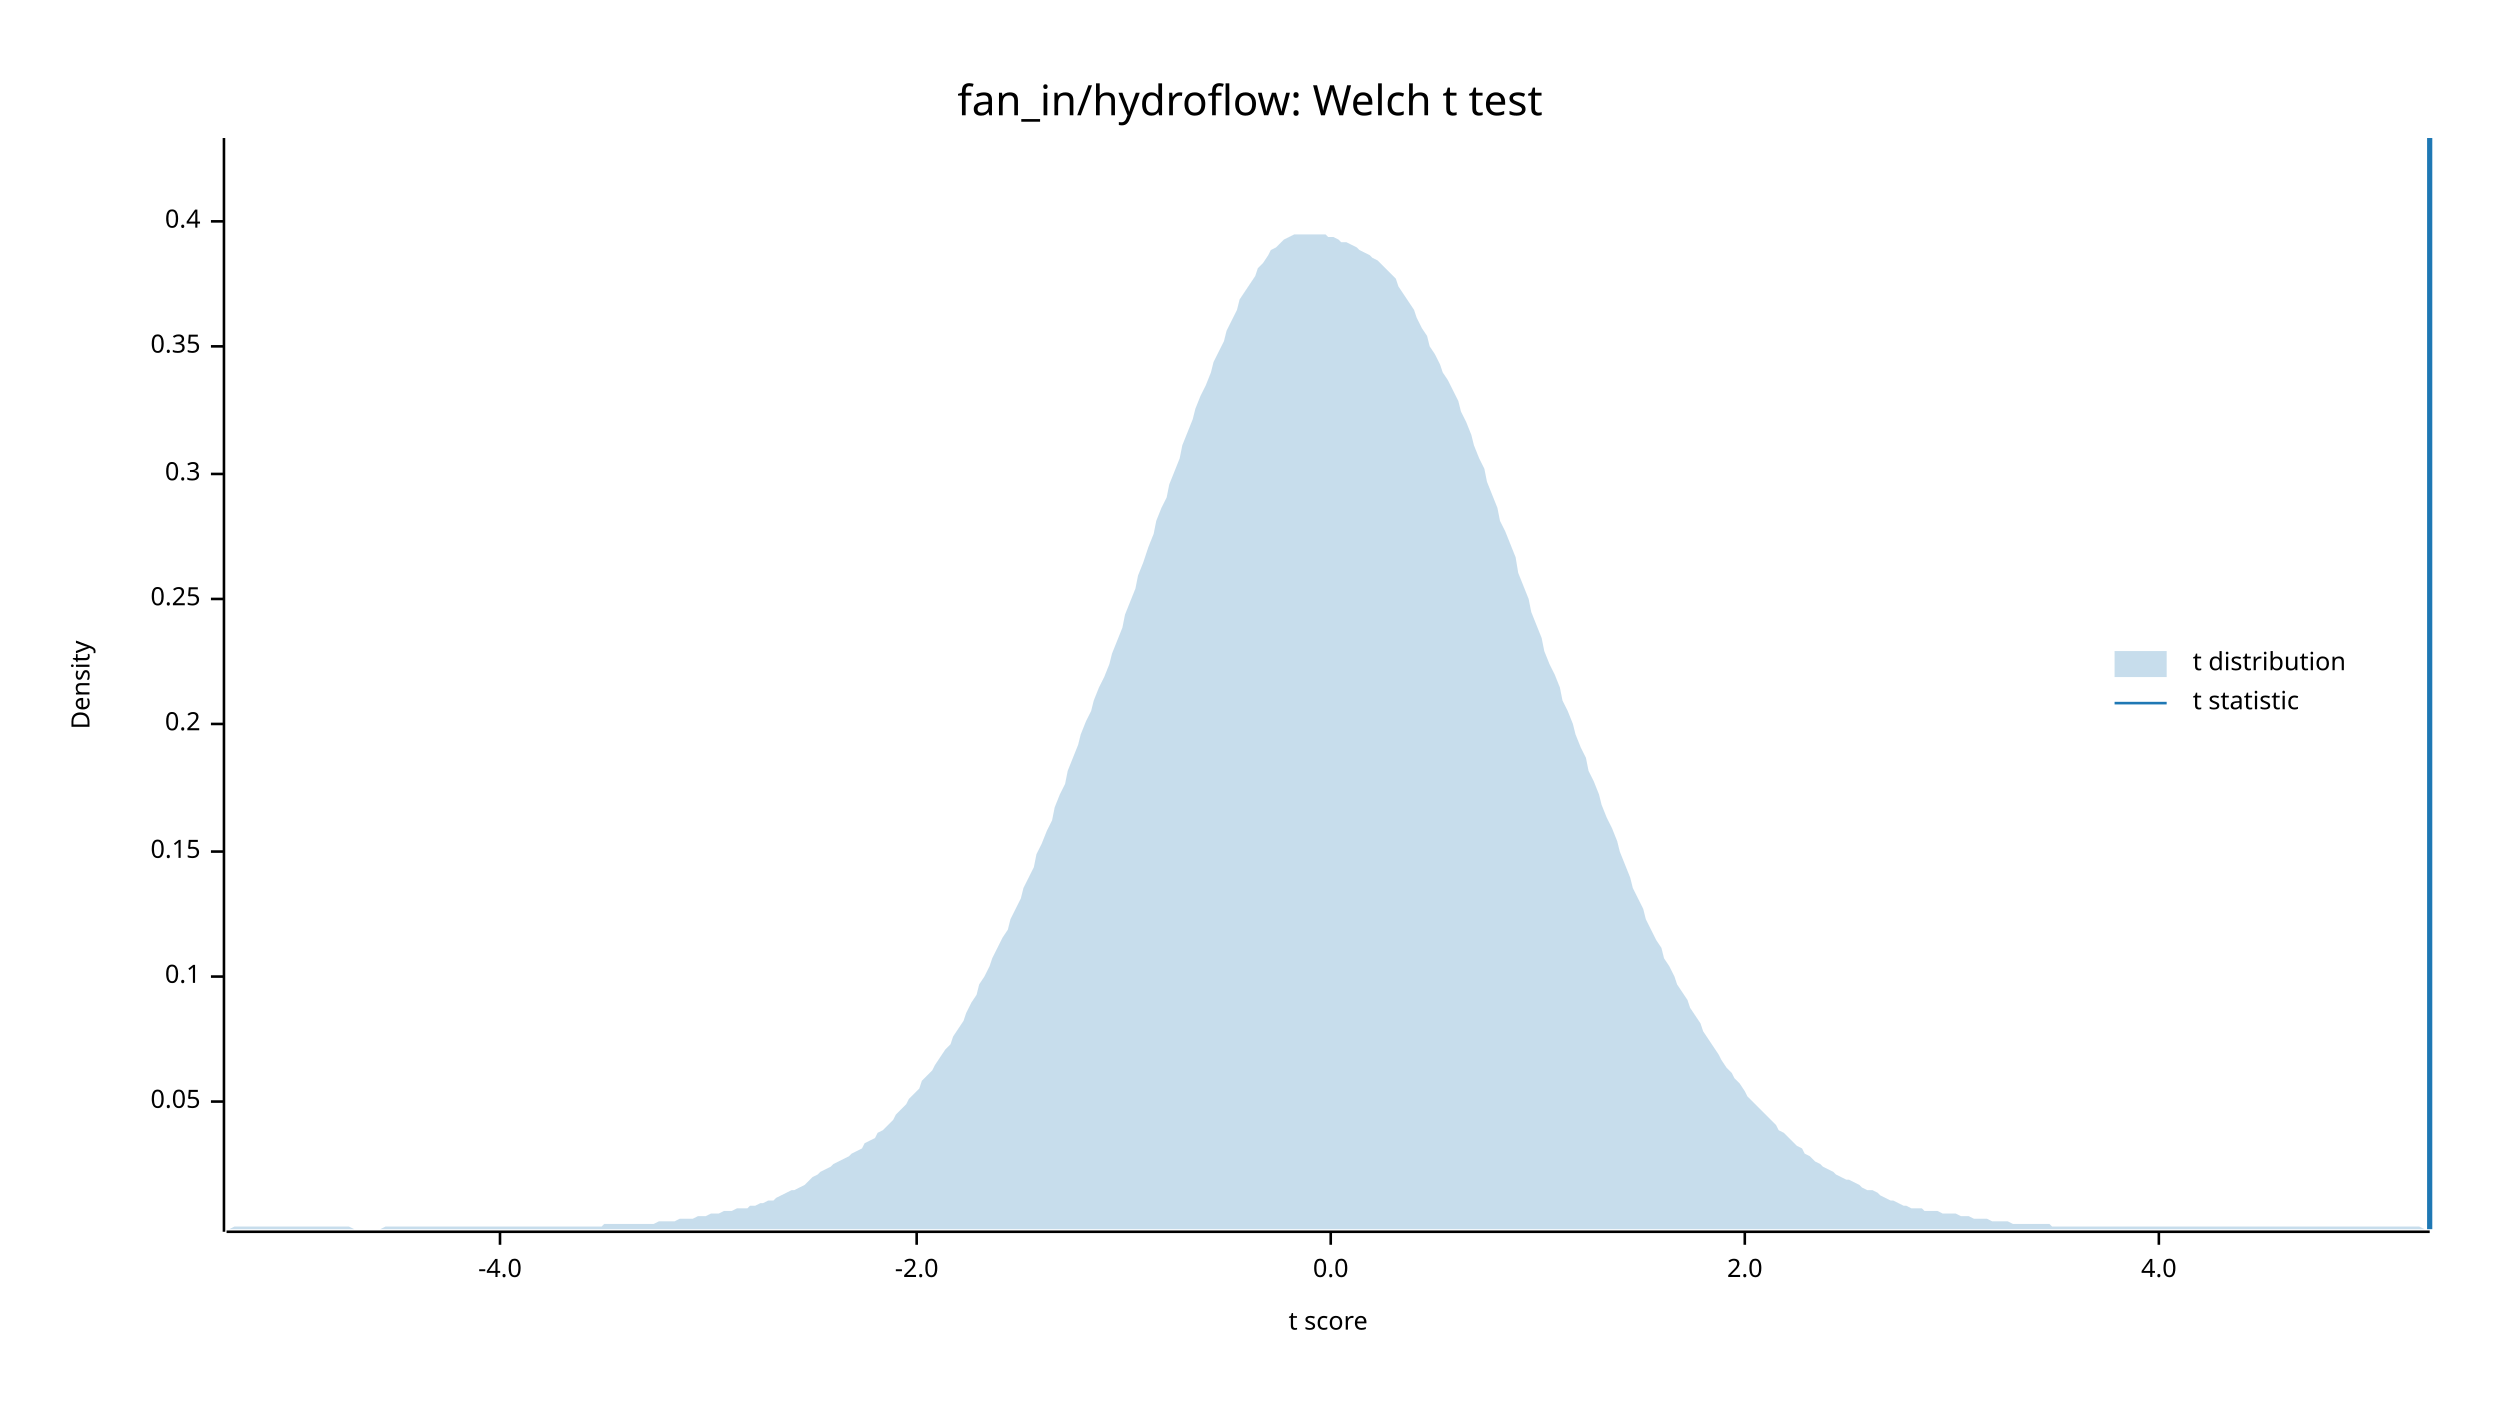
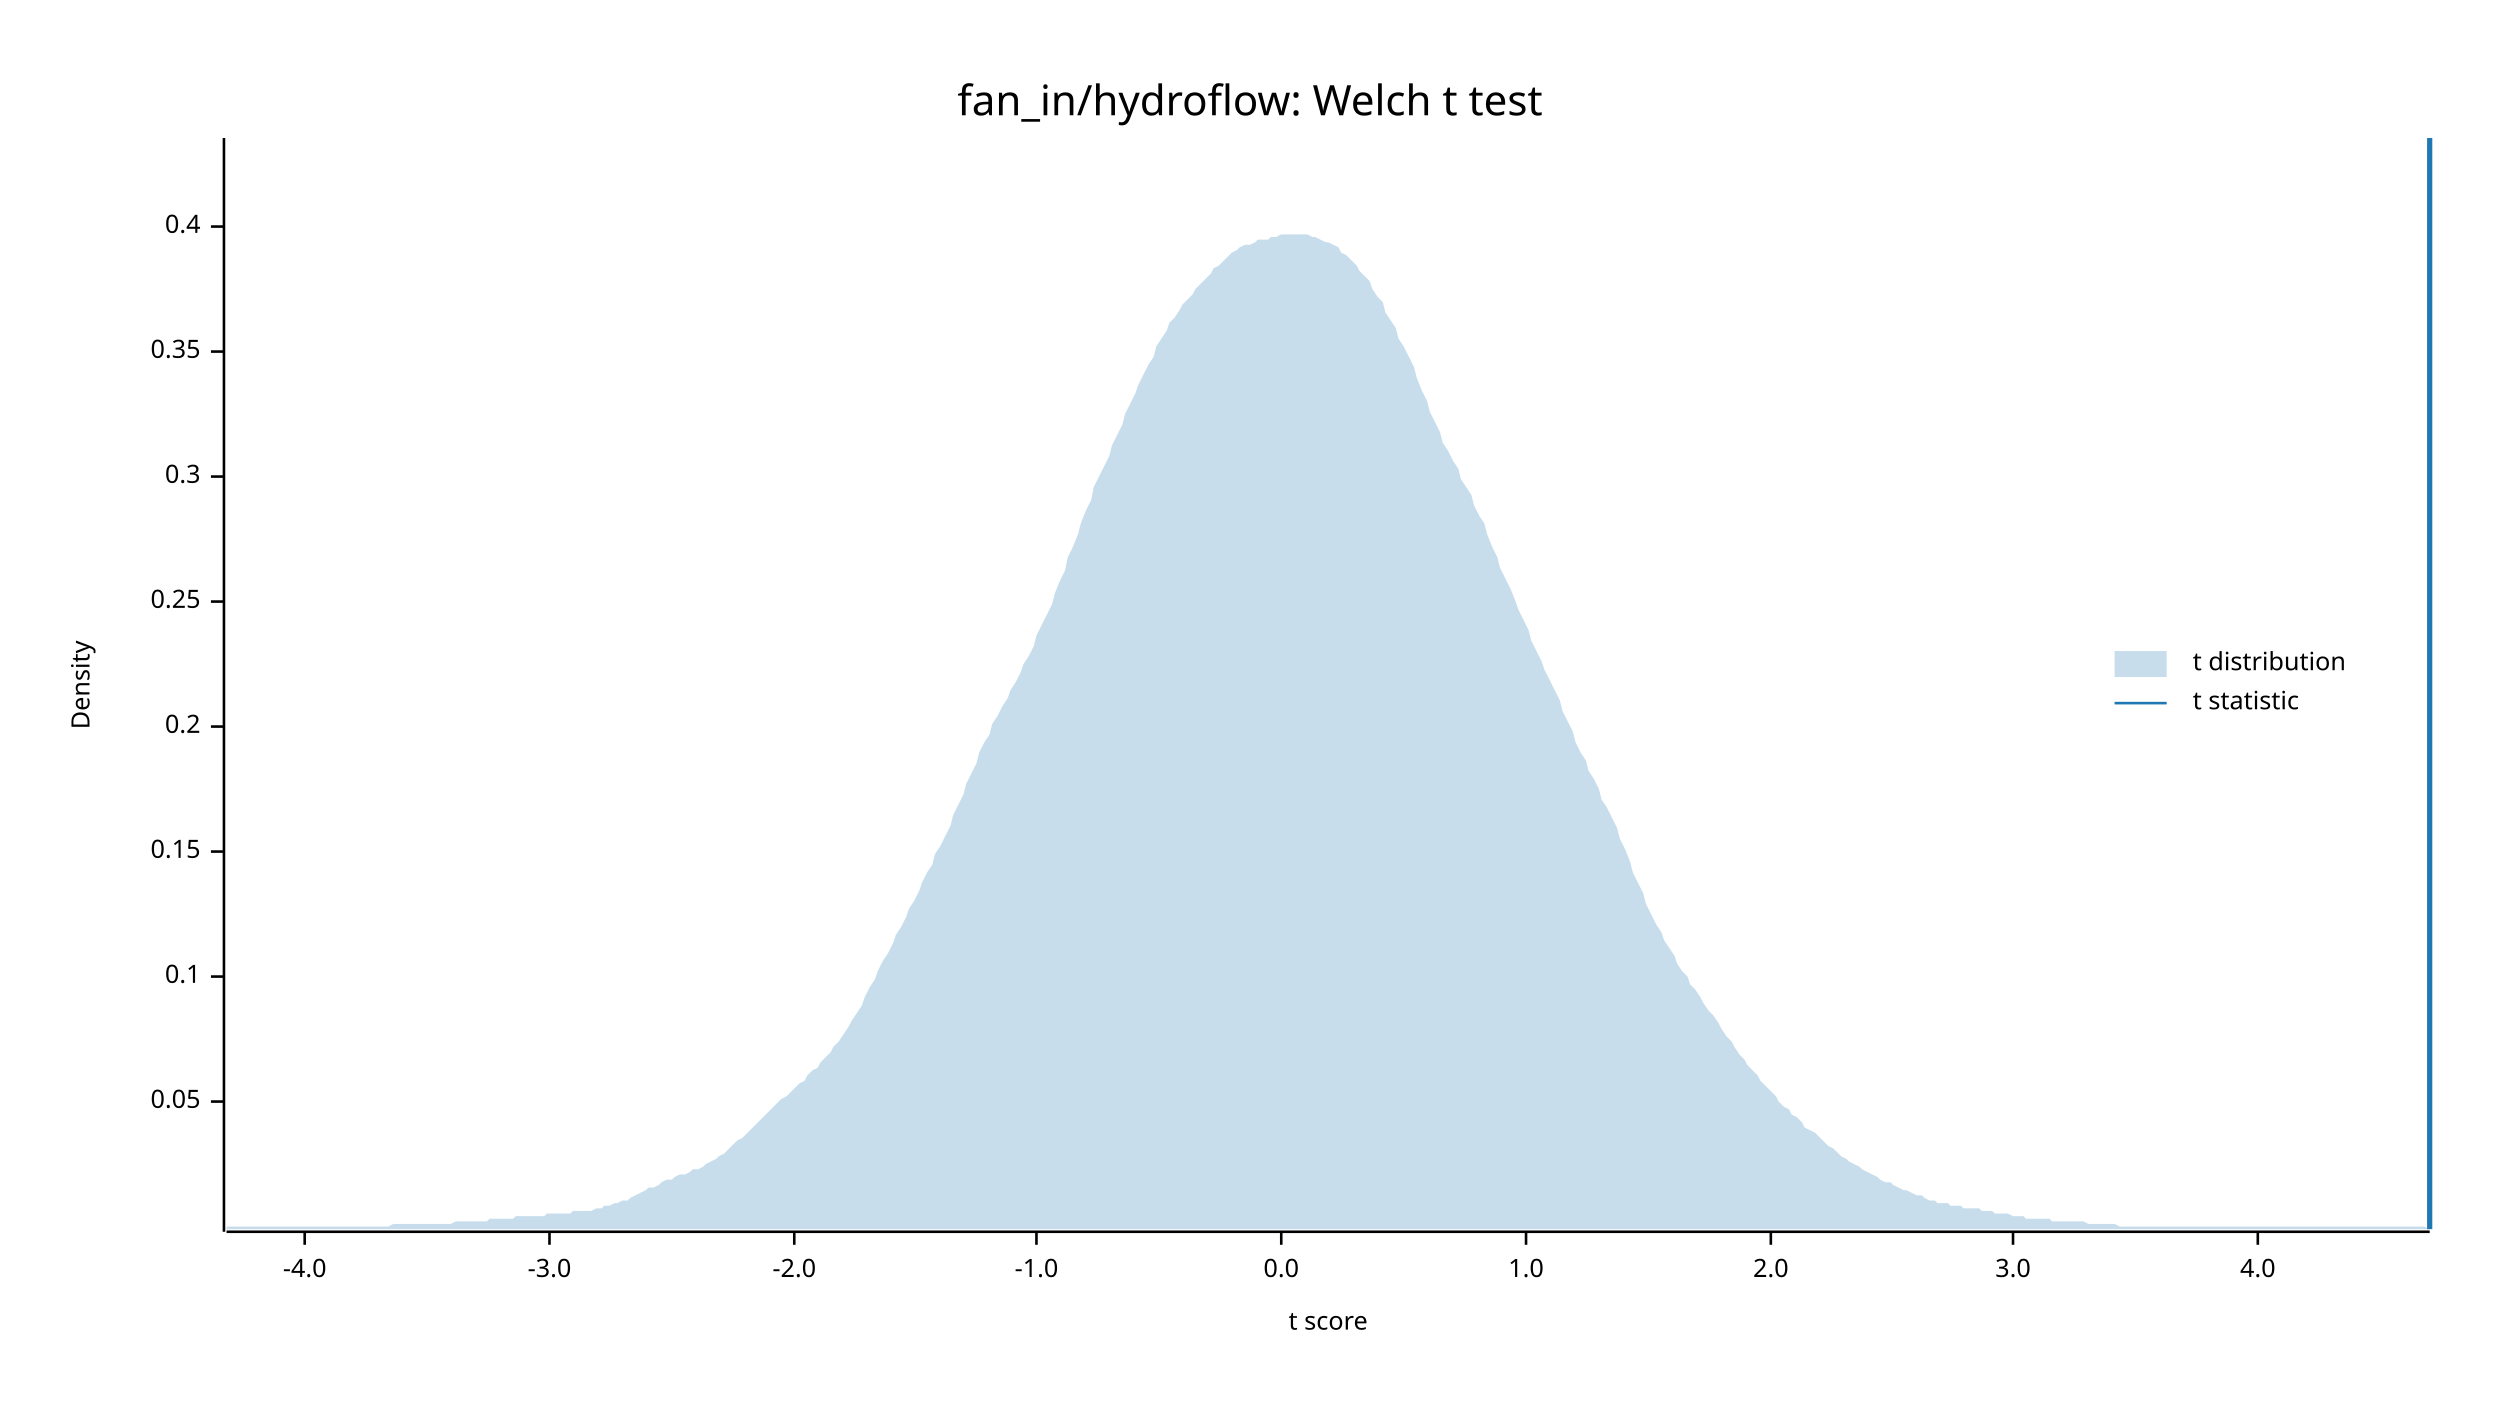
<svg xmlns="http://www.w3.org/2000/svg" width="960" height="540" viewBox="0 0 960 540">
  <text x="480" y="32" dy="0.76em" text-anchor="middle" font-family="sans-serif" font-size="16.129" opacity="1" fill="#000000">
fan_in/hydroflow: Welch t test
</text>
  <text x="27" y="263" dy="0.76em" text-anchor="middle" font-family="sans-serif" font-size="9.677" opacity="1" fill="#000000" transform="rotate(270, 27, 263)">
Density
</text>
  <text x="510" y="513" dy="-0.5ex" text-anchor="middle" font-family="sans-serif" font-size="9.677" opacity="1" fill="#000000">
t score
</text>
  <polyline fill="none" opacity="1" stroke="#000000" stroke-width="1" points="86,53 86,473 " />
  <text x="77" y="423" dy="0.5ex" text-anchor="end" font-family="sans-serif" font-size="9.677" opacity="1" fill="#000000">
0.05
</text>
  <polyline fill="none" opacity="1" stroke="#000000" stroke-width="1" points="81,423 86,423 " />
  <text x="77" y="375" dy="0.5ex" text-anchor="end" font-family="sans-serif" font-size="9.677" opacity="1" fill="#000000">
0.1
</text>
  <polyline fill="none" opacity="1" stroke="#000000" stroke-width="1" points="81,375 86,375 " />
  <text x="77" y="327" dy="0.5ex" text-anchor="end" font-family="sans-serif" font-size="9.677" opacity="1" fill="#000000">
0.15
</text>
  <polyline fill="none" opacity="1" stroke="#000000" stroke-width="1" points="81,327 86,327 " />
-   <text x="77" y="278" dy="0.5ex" text-anchor="end" font-family="sans-serif" font-size="9.677" opacity="1" fill="#000000">
+   <text x="77" y="279" dy="0.5ex" text-anchor="end" font-family="sans-serif" font-size="9.677" opacity="1" fill="#000000">
0.2
</text>
-   <polyline fill="none" opacity="1" stroke="#000000" stroke-width="1" points="81,278 86,278 " />
-   <text x="77" y="230" dy="0.5ex" text-anchor="end" font-family="sans-serif" font-size="9.677" opacity="1" fill="#000000">
+   <polyline fill="none" opacity="1" stroke="#000000" stroke-width="1" points="81,279 86,279 " />
+   <text x="77" y="231" dy="0.5ex" text-anchor="end" font-family="sans-serif" font-size="9.677" opacity="1" fill="#000000">
0.25
</text>
-   <polyline fill="none" opacity="1" stroke="#000000" stroke-width="1" points="81,230 86,230 " />
-   <text x="77" y="182" dy="0.5ex" text-anchor="end" font-family="sans-serif" font-size="9.677" opacity="1" fill="#000000">
+   <polyline fill="none" opacity="1" stroke="#000000" stroke-width="1" points="81,231 86,231 " />
+   <text x="77" y="183" dy="0.5ex" text-anchor="end" font-family="sans-serif" font-size="9.677" opacity="1" fill="#000000">
0.3
</text>
-   <polyline fill="none" opacity="1" stroke="#000000" stroke-width="1" points="81,182 86,182 " />
-   <text x="77" y="133" dy="0.5ex" text-anchor="end" font-family="sans-serif" font-size="9.677" opacity="1" fill="#000000">
+   <polyline fill="none" opacity="1" stroke="#000000" stroke-width="1" points="81,183 86,183 " />
+   <text x="77" y="135" dy="0.5ex" text-anchor="end" font-family="sans-serif" font-size="9.677" opacity="1" fill="#000000">
0.35
</text>
-   <polyline fill="none" opacity="1" stroke="#000000" stroke-width="1" points="81,133 86,133 " />
-   <text x="77" y="85" dy="0.5ex" text-anchor="end" font-family="sans-serif" font-size="9.677" opacity="1" fill="#000000">
+   <polyline fill="none" opacity="1" stroke="#000000" stroke-width="1" points="81,135 86,135 " />
+   <text x="77" y="87" dy="0.5ex" text-anchor="end" font-family="sans-serif" font-size="9.677" opacity="1" fill="#000000">
0.4
</text>
-   <polyline fill="none" opacity="1" stroke="#000000" stroke-width="1" points="81,85 86,85 " />
+   <polyline fill="none" opacity="1" stroke="#000000" stroke-width="1" points="81,87 86,87 " />
  <polyline fill="none" opacity="1" stroke="#000000" stroke-width="1" points="87,473 933,473 " />
-   <text x="192" y="483" dy="0.76em" text-anchor="middle" font-family="sans-serif" font-size="9.677" opacity="1" fill="#000000">
+   <text x="117" y="483" dy="0.76em" text-anchor="middle" font-family="sans-serif" font-size="9.677" opacity="1" fill="#000000">
-4.0
</text>
-   <polyline fill="none" opacity="1" stroke="#000000" stroke-width="1" points="192,473 192,478 " />
-   <text x="352" y="483" dy="0.76em" text-anchor="middle" font-family="sans-serif" font-size="9.677" opacity="1" fill="#000000">
+   <polyline fill="none" opacity="1" stroke="#000000" stroke-width="1" points="117,473 117,478 " />
+   <text x="211" y="483" dy="0.76em" text-anchor="middle" font-family="sans-serif" font-size="9.677" opacity="1" fill="#000000">
+ -3.0
+ </text>
+   <polyline fill="none" opacity="1" stroke="#000000" stroke-width="1" points="211,473 211,478 " />
+   <text x="305" y="483" dy="0.76em" text-anchor="middle" font-family="sans-serif" font-size="9.677" opacity="1" fill="#000000">
-2.0
</text>
-   <polyline fill="none" opacity="1" stroke="#000000" stroke-width="1" points="352,473 352,478 " />
-   <text x="511" y="483" dy="0.76em" text-anchor="middle" font-family="sans-serif" font-size="9.677" opacity="1" fill="#000000">
+   <polyline fill="none" opacity="1" stroke="#000000" stroke-width="1" points="305,473 305,478 " />
+   <text x="398" y="483" dy="0.76em" text-anchor="middle" font-family="sans-serif" font-size="9.677" opacity="1" fill="#000000">
+ -1.0
+ </text>
+   <polyline fill="none" opacity="1" stroke="#000000" stroke-width="1" points="398,473 398,478 " />
+   <text x="492" y="483" dy="0.76em" text-anchor="middle" font-family="sans-serif" font-size="9.677" opacity="1" fill="#000000">
0.0
</text>
-   <polyline fill="none" opacity="1" stroke="#000000" stroke-width="1" points="511,473 511,478 " />
-   <text x="670" y="483" dy="0.76em" text-anchor="middle" font-family="sans-serif" font-size="9.677" opacity="1" fill="#000000">
+   <polyline fill="none" opacity="1" stroke="#000000" stroke-width="1" points="492,473 492,478 " />
+   <text x="586" y="483" dy="0.76em" text-anchor="middle" font-family="sans-serif" font-size="9.677" opacity="1" fill="#000000">
+ 1.0
+ </text>
+   <polyline fill="none" opacity="1" stroke="#000000" stroke-width="1" points="586,473 586,478 " />
+   <text x="680" y="483" dy="0.76em" text-anchor="middle" font-family="sans-serif" font-size="9.677" opacity="1" fill="#000000">
2.0
</text>
-   <polyline fill="none" opacity="1" stroke="#000000" stroke-width="1" points="670,473 670,478 " />
-   <text x="829" y="483" dy="0.76em" text-anchor="middle" font-family="sans-serif" font-size="9.677" opacity="1" fill="#000000">
+   <polyline fill="none" opacity="1" stroke="#000000" stroke-width="1" points="680,473 680,478 " />
+   <text x="773" y="483" dy="0.76em" text-anchor="middle" font-family="sans-serif" font-size="9.677" opacity="1" fill="#000000">
+ 3.0
+ </text>
+   <polyline fill="none" opacity="1" stroke="#000000" stroke-width="1" points="773,473 773,478 " />
+   <text x="867" y="483" dy="0.76em" text-anchor="middle" font-family="sans-serif" font-size="9.677" opacity="1" fill="#000000">
4.0
</text>
-   <polyline fill="none" opacity="1" stroke="#000000" stroke-width="1" points="829,473 829,478 " />
-   <polygon opacity="0.25" fill="#1F78B4" points="87,472 88,472 90,471 92,471 93,471 95,471 97,471 98,471 100,471 102,471 103,471 105,471 107,471 109,471 110,471 112,471 114,471 115,471 117,471 119,471 120,471 122,471 124,471 125,471 127,471 129,471 131,471 132,471 134,471 136,472 137,472 139,472 141,472 142,472 144,472 146,472 148,471 149,471 151,471 153,471 154,471 156,471 158,471 159,471 161,471 163,471 164,471 166,471 168,471 170,471 171,471 173,471 175,471 176,471 178,471 180,471 181,471 183,471 185,471 187,471 188,471 190,471 192,471 193,471 195,471 197,471 198,471 200,471 202,471 203,471 205,471 207,471 209,471 210,471 212,471 214,471 215,471 217,471 219,471 220,471 222,471 224,471 226,471 227,471 229,471 231,471 232,470 234,470 236,470 237,470 239,470 241,470 242,470 244,470 246,470 248,470 249,470 251,470 253,469 254,469 256,469 258,469 259,469 261,468 263,468 265,468 266,468 268,467 270,467 271,467 273,466 275,466 276,466 278,465 280,465 281,465 283,464 285,464 287,464 288,463 290,463 292,462 293,462 295,461 297,461 298,460 300,459 302,458 304,457 305,457 307,456 309,455 310,454 312,452 314,451 315,450 317,449 319,448 320,447 322,446 324,445 326,444 327,443 329,442 331,441 332,439 334,438 336,437 337,435 339,434 341,432 343,430 344,428 346,426 348,424 349,422 351,420 353,418 354,415 356,413 358,411 359,409 361,406 363,403 365,401 366,398 368,395 370,392 371,389 373,385 375,382 376,378 378,375 380,371 381,368 383,364 385,360 387,357 388,353 390,349 392,345 393,341 395,337 397,333 398,328 400,324 402,319 404,315 405,310 407,305 409,301 410,296 412,291 414,286 415,282 417,277 419,273 420,269 422,264 424,260 426,255 427,251 429,246 431,241 432,236 434,231 436,226 437,221 439,216 441,210 443,205 444,200 446,195 448,191 449,186 451,181 453,176 454,171 456,166 458,161 459,157 461,152 463,148 465,143 466,139 468,135 470,131 471,127 473,123 475,119 476,115 478,112 480,109 482,106 483,103 485,101 487,98 488,96 490,95 492,93 493,92 495,91 497,90 498,90 500,90 502,90 504,90 505,90 507,90 509,90 510,91 512,91 514,92 515,93 517,93 519,94 521,95 522,96 524,97 526,98 527,99 529,100 531,102 532,103 534,105 536,107 537,110 539,113 541,116 543,119 544,122 546,126 548,129 549,133 551,136 553,140 554,143 556,146 558,150 560,154 561,158 563,162 565,167 566,171 568,176 570,180 571,185 573,190 575,195 576,200 578,204 580,209 582,214 583,220 585,225 587,230 588,235 590,240 592,245 593,250 595,255 597,259 599,264 600,269 602,273 604,278 605,282 607,287 609,291 610,296 612,300 614,305 615,309 617,314 619,318 621,323 622,327 624,332 626,337 627,341 629,345 631,349 632,353 634,357 636,361 638,364 639,368 641,371 643,375 644,378 646,381 648,384 649,387 651,390 653,393 654,396 656,399 658,402 660,405 661,407 663,410 665,412 666,414 668,416 670,419 671,421 673,423 675,425 676,426 678,428 680,430 682,432 683,434 685,435 687,437 688,438 690,440 692,441 693,443 695,444 697,446 699,447 700,448 702,449 704,450 705,451 707,452 709,453 710,453 712,454 714,455 715,456 717,457 719,457 721,458 722,459 724,460 726,461 727,461 729,462 731,463 732,463 734,464 736,464 738,464 739,465 741,465 743,465 744,465 746,466 748,466 749,466 751,466 753,467 754,467 756,467 758,468 760,468 761,468 763,468 765,469 766,469 768,469 770,469 771,469 773,470 775,470 777,470 778,470 780,470 782,470 783,470 785,470 787,470 788,471 790,471 792,471 793,471 795,471 797,471 799,471 800,471 802,471 804,471 805,471 807,471 809,471 810,471 812,471 814,471 816,471 817,471 819,471 821,471 822,471 824,471 826,471 827,471 829,471 831,471 832,471 834,471 836,471 838,471 839,471 841,471 843,471 844,471 846,471 848,471 849,471 851,471 853,471 855,471 856,471 858,471 860,471 861,471 863,471 865,471 866,471 868,471 870,471 871,471 873,471 875,471 877,471 878,471 880,471 882,471 883,471 885,471 887,471 888,471 890,471 892,471 894,471 895,471 897,471 899,471 900,471 902,471 904,471 905,471 907,471 909,471 910,471 912,471 914,471 916,471 917,471 919,471 921,471 922,471 924,471 926,471 927,471 929,471 931,472 933,472 933,472 87,472 " />
+   <polyline fill="none" opacity="1" stroke="#000000" stroke-width="1" points="867,473 867,478 " />
+   <polygon opacity="0.25" fill="#1F78B4" points="87,471 88,471 90,471 92,471 93,471 95,471 97,471 98,471 100,471 102,471 103,471 105,471 107,471 109,471 110,471 112,471 114,471 115,471 117,471 119,471 120,471 122,471 124,471 125,471 127,471 129,471 131,471 132,471 134,471 136,471 137,471 139,471 141,471 142,471 144,471 146,471 148,471 149,471 151,470 153,470 154,470 156,470 158,470 159,470 161,470 163,470 164,470 166,470 168,470 170,470 171,470 173,470 175,469 176,469 178,469 180,469 181,469 183,469 185,469 187,469 188,468 190,468 192,468 193,468 195,468 197,468 198,467 200,467 202,467 203,467 205,467 207,467 209,467 210,466 212,466 214,466 215,466 217,466 219,466 220,465 222,465 224,465 226,465 227,465 229,464 231,464 232,463 234,463 236,462 237,462 239,461 241,461 242,460 244,459 246,458 248,457 249,456 251,456 253,455 254,454 256,453 258,453 259,452 261,451 263,451 265,450 266,449 268,449 270,448 271,447 273,446 275,445 276,444 278,443 280,441 281,440 283,438 285,437 287,435 288,434 290,432 292,430 293,429 295,427 297,425 298,424 300,422 302,421 304,419 305,418 307,416 309,415 310,413 312,411 314,410 315,408 317,406 319,404 320,402 322,400 324,397 326,394 327,392 329,389 331,386 332,383 334,379 336,376 337,373 339,369 341,366 343,362 344,359 346,356 348,352 349,349 351,346 353,342 354,339 356,335 358,332 359,328 361,325 363,321 365,317 366,313 368,309 370,305 371,301 373,297 375,293 376,289 378,285 380,282 381,278 383,275 385,271 387,268 388,265 390,262 392,258 393,255 395,252 397,248 398,244 400,240 402,236 404,232 405,228 407,223 409,219 410,214 412,210 414,205 415,201 417,196 419,192 420,187 422,183 424,179 426,175 427,171 429,167 431,163 432,159 434,155 436,151 437,148 439,144 441,140 443,137 444,133 446,130 448,127 449,124 451,122 453,119 454,117 456,115 458,113 459,111 461,109 463,107 465,105 466,103 468,102 470,100 471,99 473,97 475,96 476,95 478,94 480,94 482,93 483,92 485,92 487,92 488,91 490,91 492,90 493,90 495,90 497,90 498,90 500,90 502,90 504,91 505,91 507,92 509,93 510,93 512,94 514,95 515,97 517,98 519,100 521,102 522,104 524,106 526,108 527,111 529,114 531,116 532,120 534,123 536,126 537,130 539,133 541,137 543,141 544,145 546,150 548,154 549,158 551,162 553,166 554,170 556,173 558,177 560,180 561,184 563,187 565,190 566,194 568,198 570,201 571,205 573,210 575,214 576,218 578,222 580,226 582,231 583,234 585,238 587,242 588,246 590,250 592,254 593,257 595,261 597,265 599,269 600,273 602,277 604,281 605,285 607,289 609,292 610,296 612,299 614,303 615,307 617,310 619,314 621,318 622,322 624,326 626,331 627,335 629,339 631,343 632,347 634,351 636,355 638,358 639,361 641,364 643,367 644,370 646,373 648,375 649,378 651,380 653,383 654,385 656,388 658,390 660,393 661,395 663,398 665,400 666,402 668,405 670,407 671,409 673,411 675,413 676,415 678,417 680,419 682,421 683,423 685,425 687,426 688,428 690,429 692,431 693,433 695,434 697,435 699,437 700,438 702,440 704,441 705,442 707,444 709,445 710,446 712,447 714,448 715,449 717,450 719,451 721,452 722,453 724,454 726,454 727,455 729,456 731,457 732,457 734,458 736,459 738,459 739,460 741,461 743,461 744,462 746,462 748,462 749,463 751,463 753,463 754,464 756,464 758,464 760,464 761,465 763,465 765,465 766,466 768,466 770,466 771,466 773,467 775,467 777,467 778,468 780,468 782,468 783,468 785,468 787,468 788,469 790,469 792,469 793,469 795,469 797,469 799,469 800,469 802,470 804,470 805,470 807,470 809,470 810,470 812,470 814,471 816,471 817,471 819,471 821,471 822,471 824,471 826,471 827,471 829,471 831,471 832,471 834,471 836,471 838,471 839,471 841,471 843,471 844,471 846,471 848,471 849,471 851,471 853,471 855,471 856,471 858,471 860,471 861,471 863,471 865,471 866,471 868,471 870,471 871,471 873,471 875,471 877,471 878,471 880,471 882,471 883,471 885,471 887,471 888,471 890,471 892,471 894,471 895,471 897,471 899,471 900,471 902,471 904,471 905,471 907,471 909,471 910,471 912,471 914,471 916,471 917,471 919,471 921,471 922,471 924,471 926,471 927,471 929,471 931,471 933,472 933,472 87,472 " />
  <polyline fill="none" opacity="1" stroke="#1F78B4" stroke-width="2" points="933,472 933,53 " />
  <text x="842" y="250" dy="0.76em" text-anchor="start" font-family="sans-serif" font-size="9.677" opacity="1" fill="#000000">
t distribution
</text>
  <text x="842" y="265" dy="0.76em" text-anchor="start" font-family="sans-serif" font-size="9.677" opacity="1" fill="#000000">
t statistic
</text>
  <rect x="812" y="250" width="20" height="10" opacity="0.25" fill="#1F78B4" stroke="none" />
  <polyline fill="none" opacity="1" stroke="#1F78B4" stroke-width="1" points="812,270 832,270 " />
</svg>
